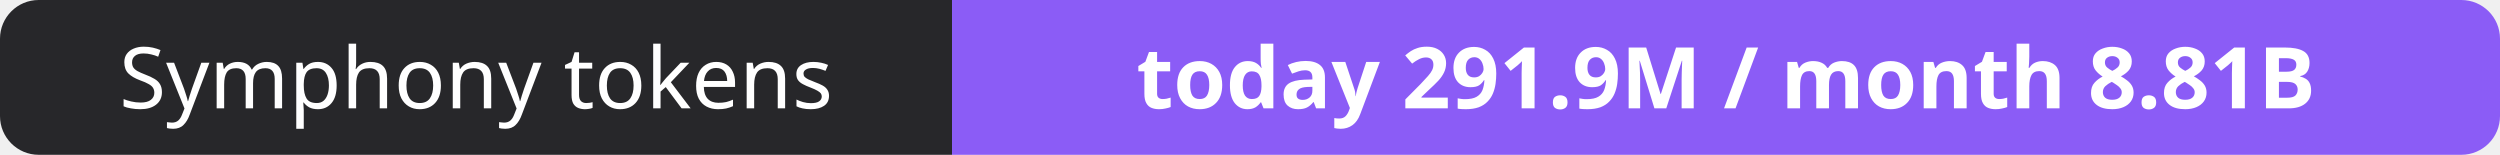
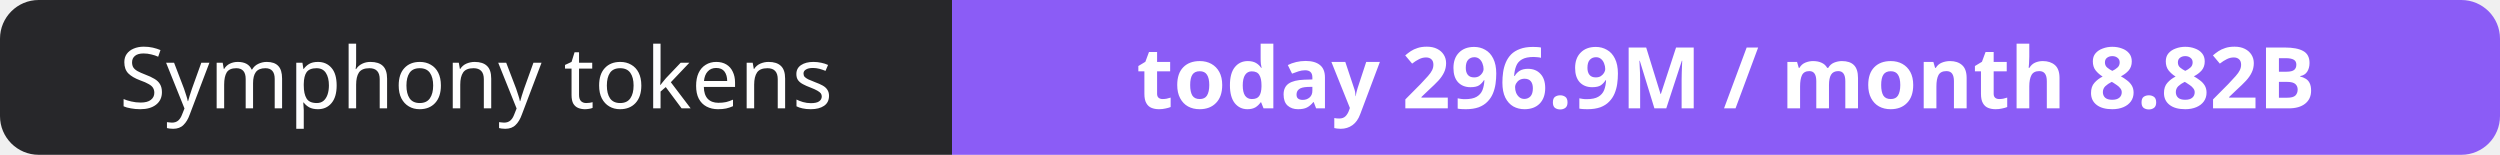
- <svg xmlns="http://www.w3.org/2000/svg" width="323" height="20" role="img" aria-label="Symphony tokens: today 291.9M / month 8.81B">
+ <svg xmlns="http://www.w3.org/2000/svg" width="323" height="20" role="img" aria-label="Symphony tokens: today 296.9M / month 8.82B">
  <clipPath id="r">
    <rect width="323" height="20" rx="5" fill="#fff" />
  </clipPath>
  <g clip-path="url(#r)">
    <rect width="123" height="20" fill="#27272a" />
    <rect x="123" width="200" height="20" fill="#8b5cf6" />
  </g>
  <g fill="#fff" text-anchor="middle" font-family="Verdana,Geneva,sans-serif" font-size="11">
    <text x="61.5" y="14">Symphony tokens</text>
-     <text x="223.0" y="14" font-weight="700">today 291.9M / month 8.81B</text>
+     <text x="223.0" y="14" font-weight="700">today 296.9M / month 8.82B</text>
  </g>
</svg>
